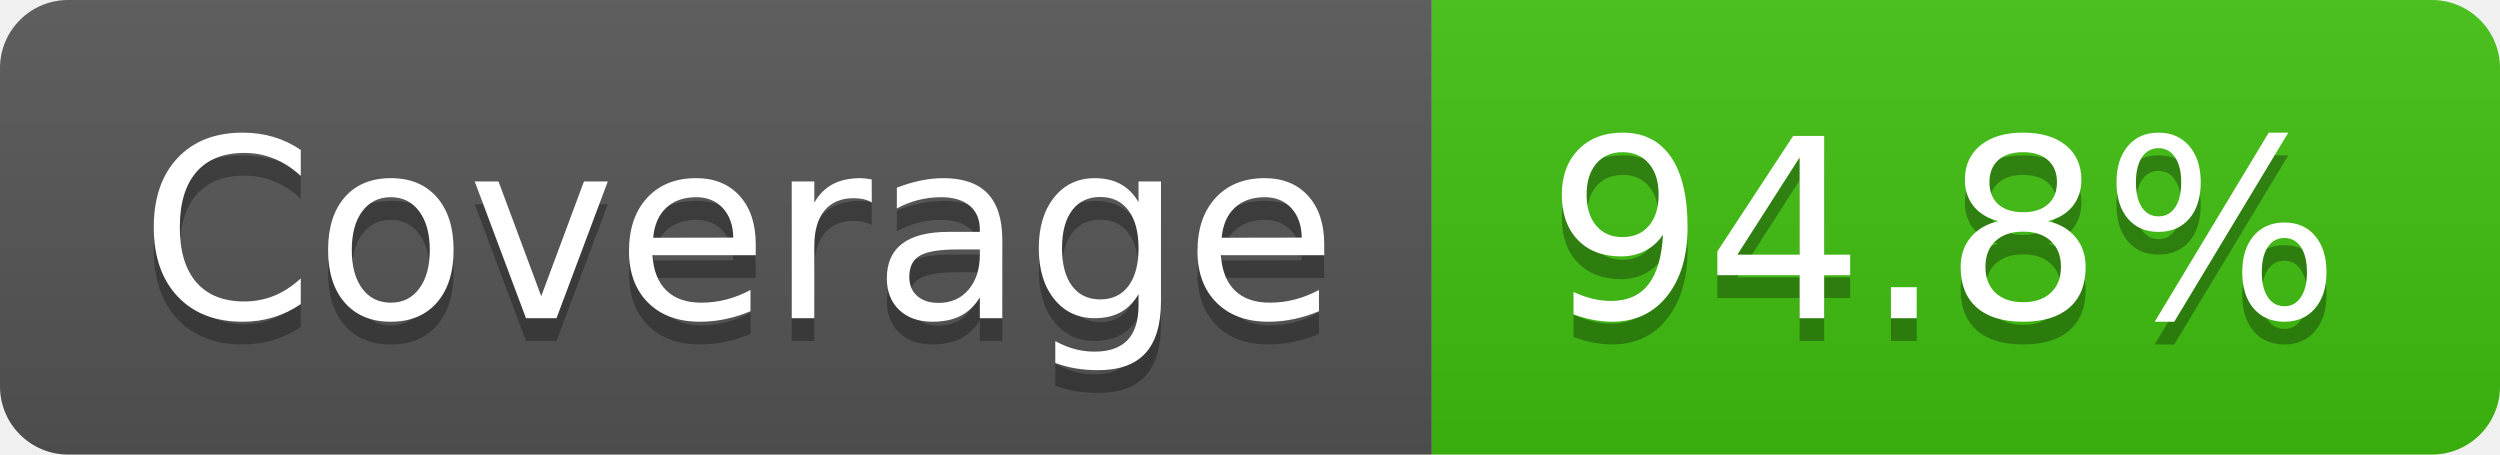
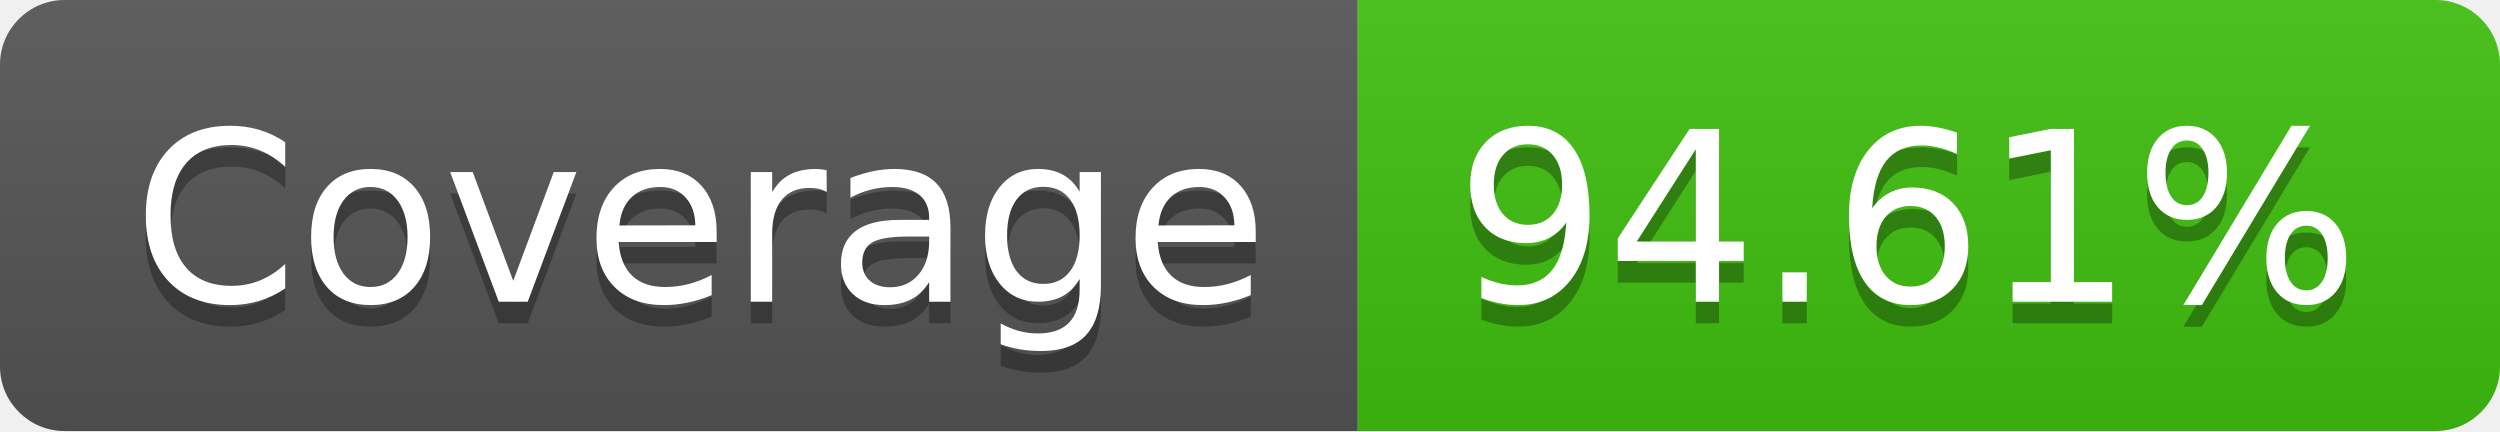
- <svg xmlns="http://www.w3.org/2000/svg" width="110" height="20" role="img" aria-label="Coverage: 94.8%">
+ <svg xmlns="http://www.w3.org/2000/svg" width="116" height="20" role="img" aria-label="Coverage: 94.61%">
  <linearGradient id="s" x2="0" y2="100%">
    <stop offset="0" stop-color="#bbb" stop-opacity=".1" />
    <stop offset="1" stop-opacity=".1" />
  </linearGradient>
  <clipPath id="r">
-     <rect width="110" height="20" rx="3" fill="#fff" />
+     <rect width="116" height="20" rx="3" fill="#fff" />
  </clipPath>
  <g clip-path="url(#r)">
    <rect width="63" height="20" fill="#555" />
-     <rect x="63" width="47" height="20" fill="#40c010" />
-     <rect width="110" height="20" fill="url(#s)" />
+     <rect x="63" width="53" height="20" fill="#40c010" />
+     <rect width="116" height="20" fill="url(#s)" />
  </g>
  <g fill="#fff" text-anchor="middle" font-family="Verdana,Geneva,DejaVu Sans,sans-serif" text-rendering="geometricPrecision" font-size="110">
    <text aria-hidden="true" x="325" y="150" fill="#010101" fill-opacity=".3" transform="scale(.1)" textLength="530">Coverage</text>
    <text x="325" y="140" transform="scale(.1)" fill="#fff" textLength="530">Coverage</text>
-     <text aria-hidden="true" x="855" y="150" fill="#010101" fill-opacity=".3" transform="scale(.1)" textLength="370">94.8%</text>
-     <text x="855" y="140" transform="scale(.1)" fill="#fff" textLength="370">94.8%</text>
+     <text aria-hidden="true" x="885" y="150" fill="#010101" fill-opacity=".3" transform="scale(.1)" textLength="430">94.61%</text>
+     <text x="885" y="140" transform="scale(.1)" fill="#fff" textLength="430">94.61%</text>
  </g>
</svg>
